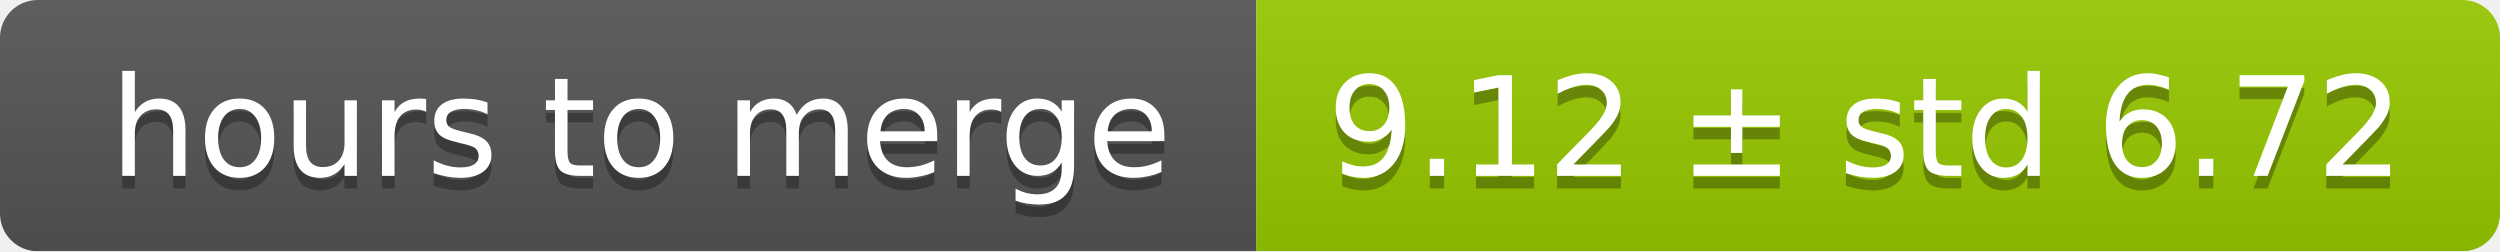
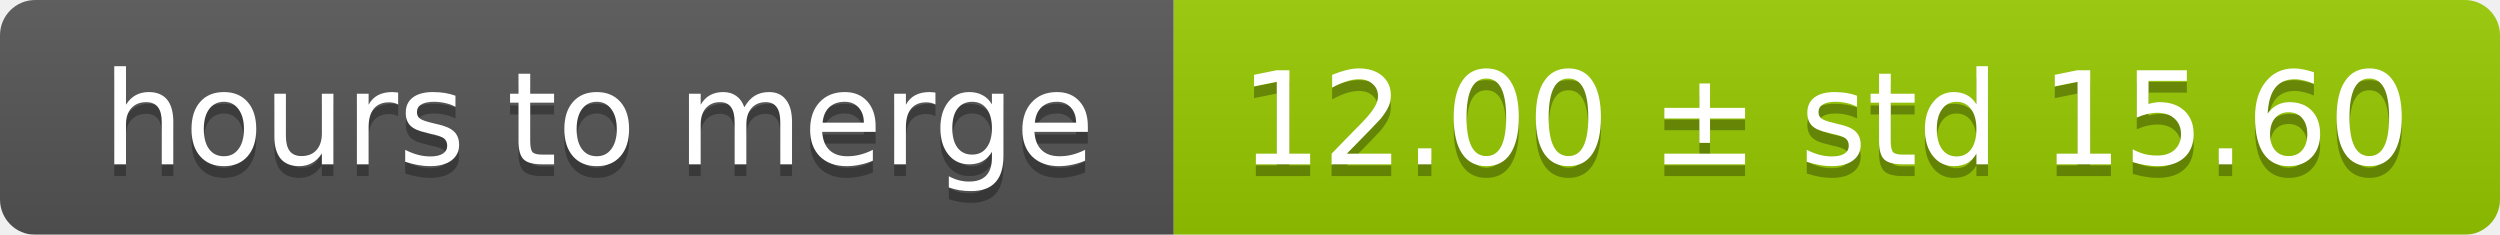
- <svg xmlns="http://www.w3.org/2000/svg" width="199" height="20">
+ <svg xmlns="http://www.w3.org/2000/svg" width="213" height="20">
  <linearGradient id="smooth" x2="0" y2="100%">
    <stop offset="0" stop-color="#bbb" stop-opacity=".1" />
    <stop offset="1" stop-opacity=".1" />
  </linearGradient>
  <mask id="round">
-     <rect width="199" height="20" rx="3" fill="#fff" />
+     <rect width="213" height="20" rx="3" fill="#fff" />
  </mask>
  <g mask="url(#round)">
    <rect width="100" height="20" fill="#555" />
-     <rect x="100" width="99" height="20" fill="#97ca00" />
-     <rect width="199" height="20" fill="url(#smooth)" />
+     <rect x="100" width="113" height="20" fill="#97ca00" />
+     <rect width="213" height="20" fill="url(#smooth)" />
  </g>
  <g fill="#fff" text-anchor="middle" font-family="DejaVu Sans,Verdana,Geneva,sans-serif" font-size="11">
    <text x="51" y="15" fill="#010101" fill-opacity=".3">hours to merge</text>
    <text x="51" y="14">hours to merge</text>
-     <text x="148.5" y="15" fill="#010101" fill-opacity=".3">9.12 ± std 6.72</text>
-     <text x="148.5" y="14">9.12 ± std 6.72</text>
+     <text x="155.5" y="15" fill="#010101" fill-opacity=".3">12.00 ± std 15.60</text>
+     <text x="155.5" y="14">12.00 ± std 15.60</text>
  </g>
</svg>
